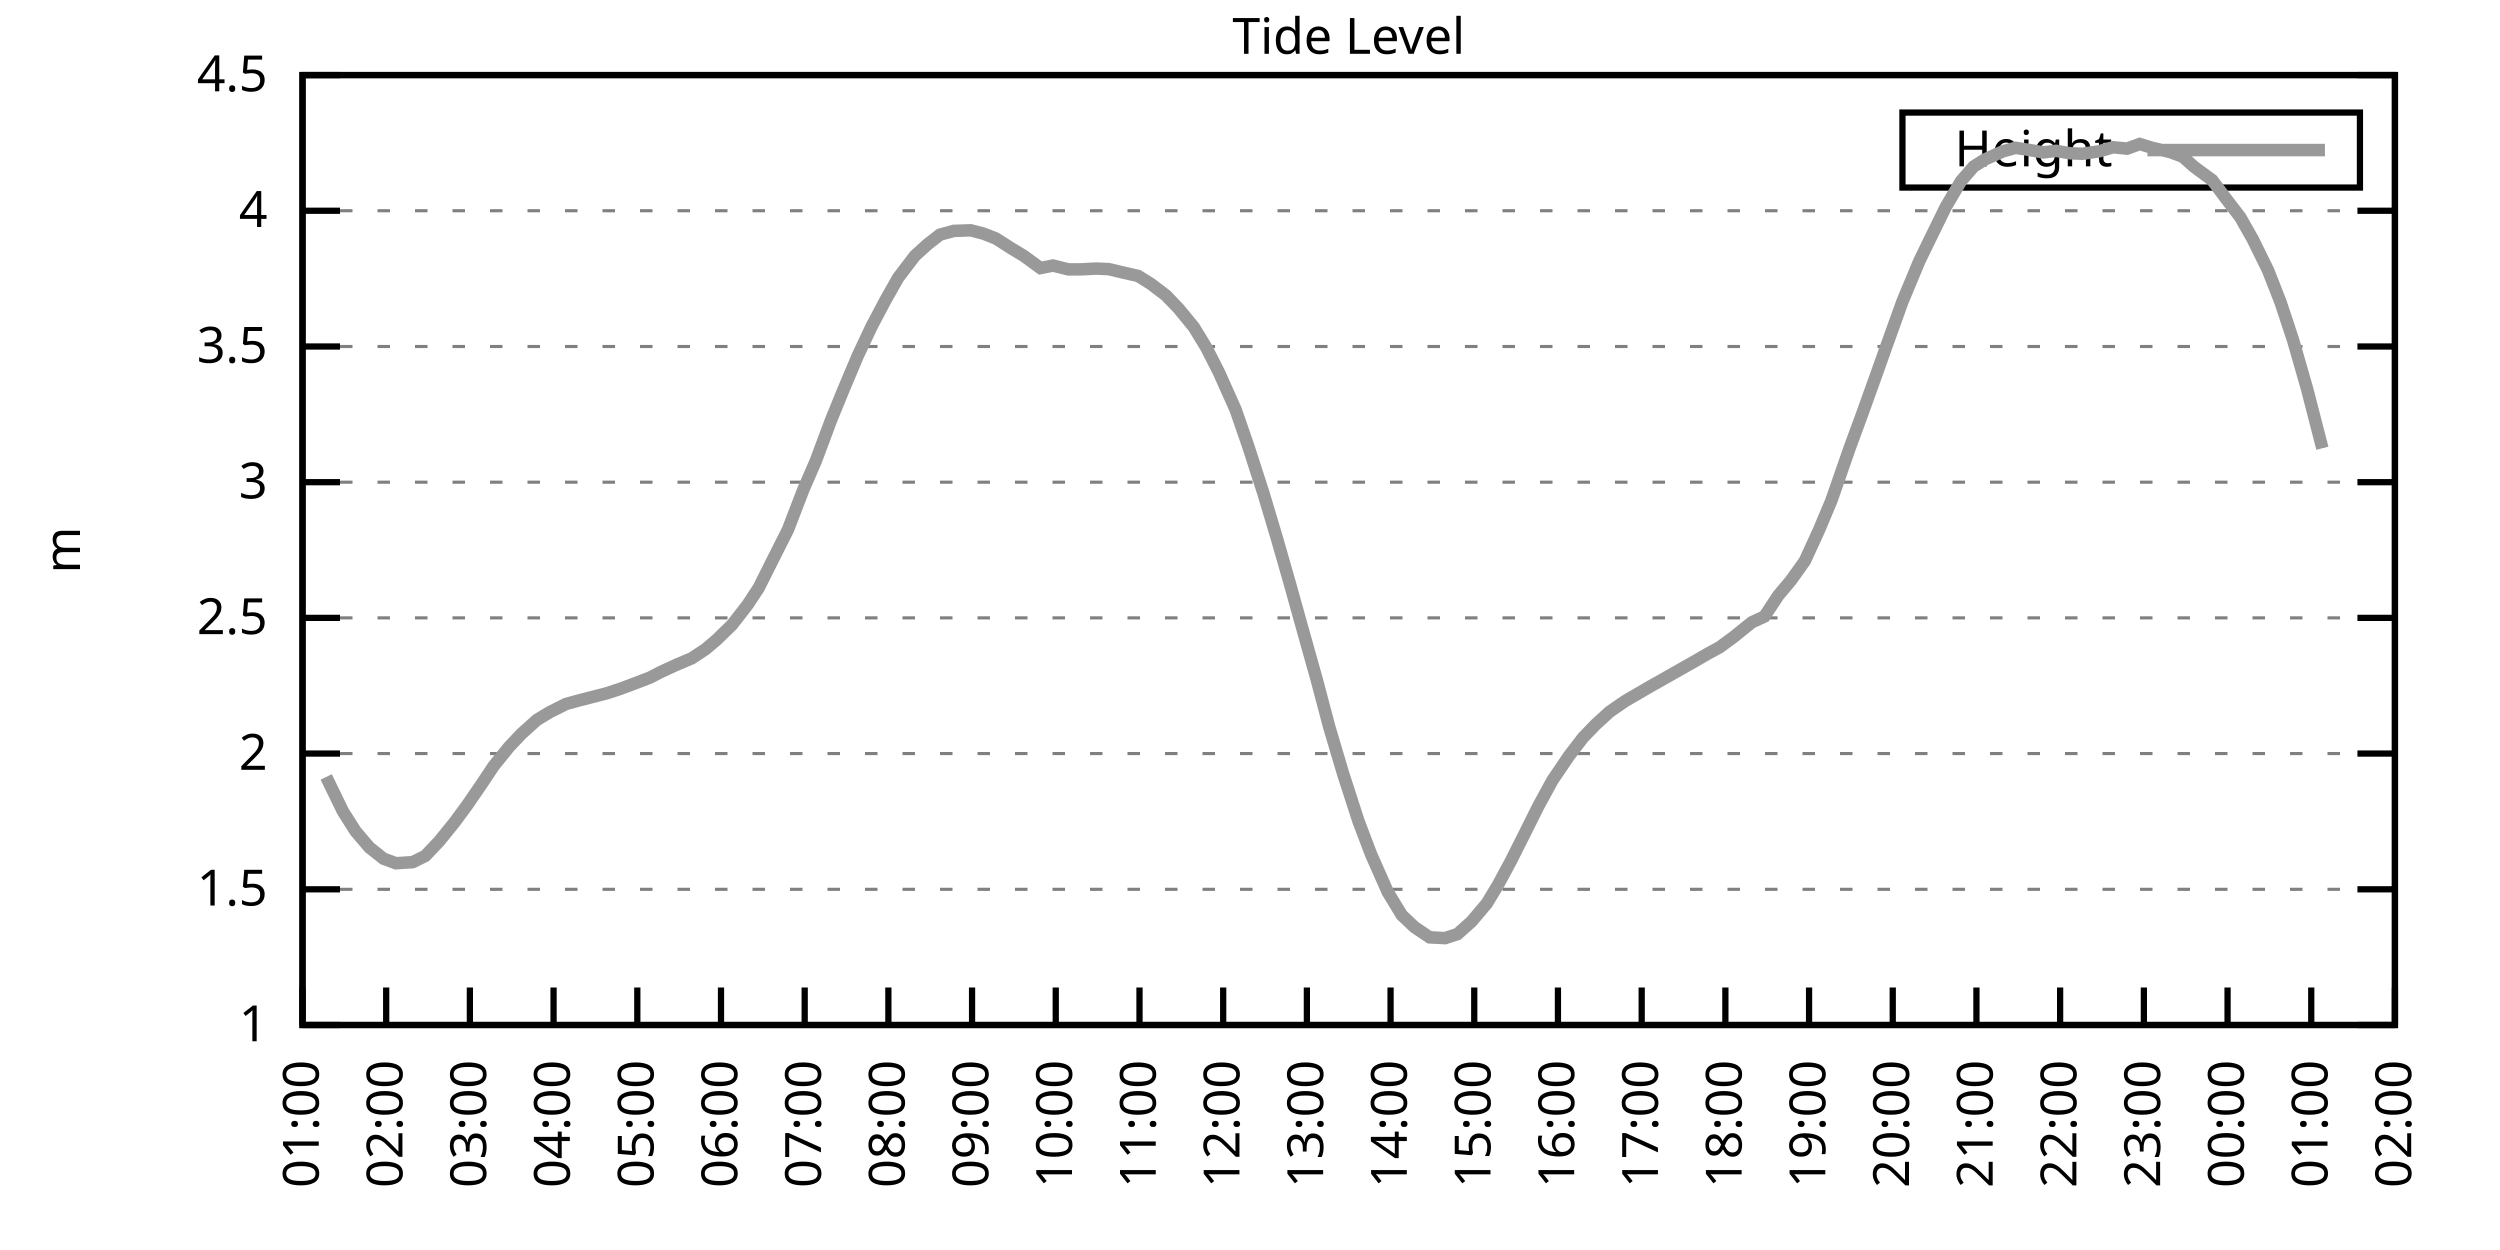
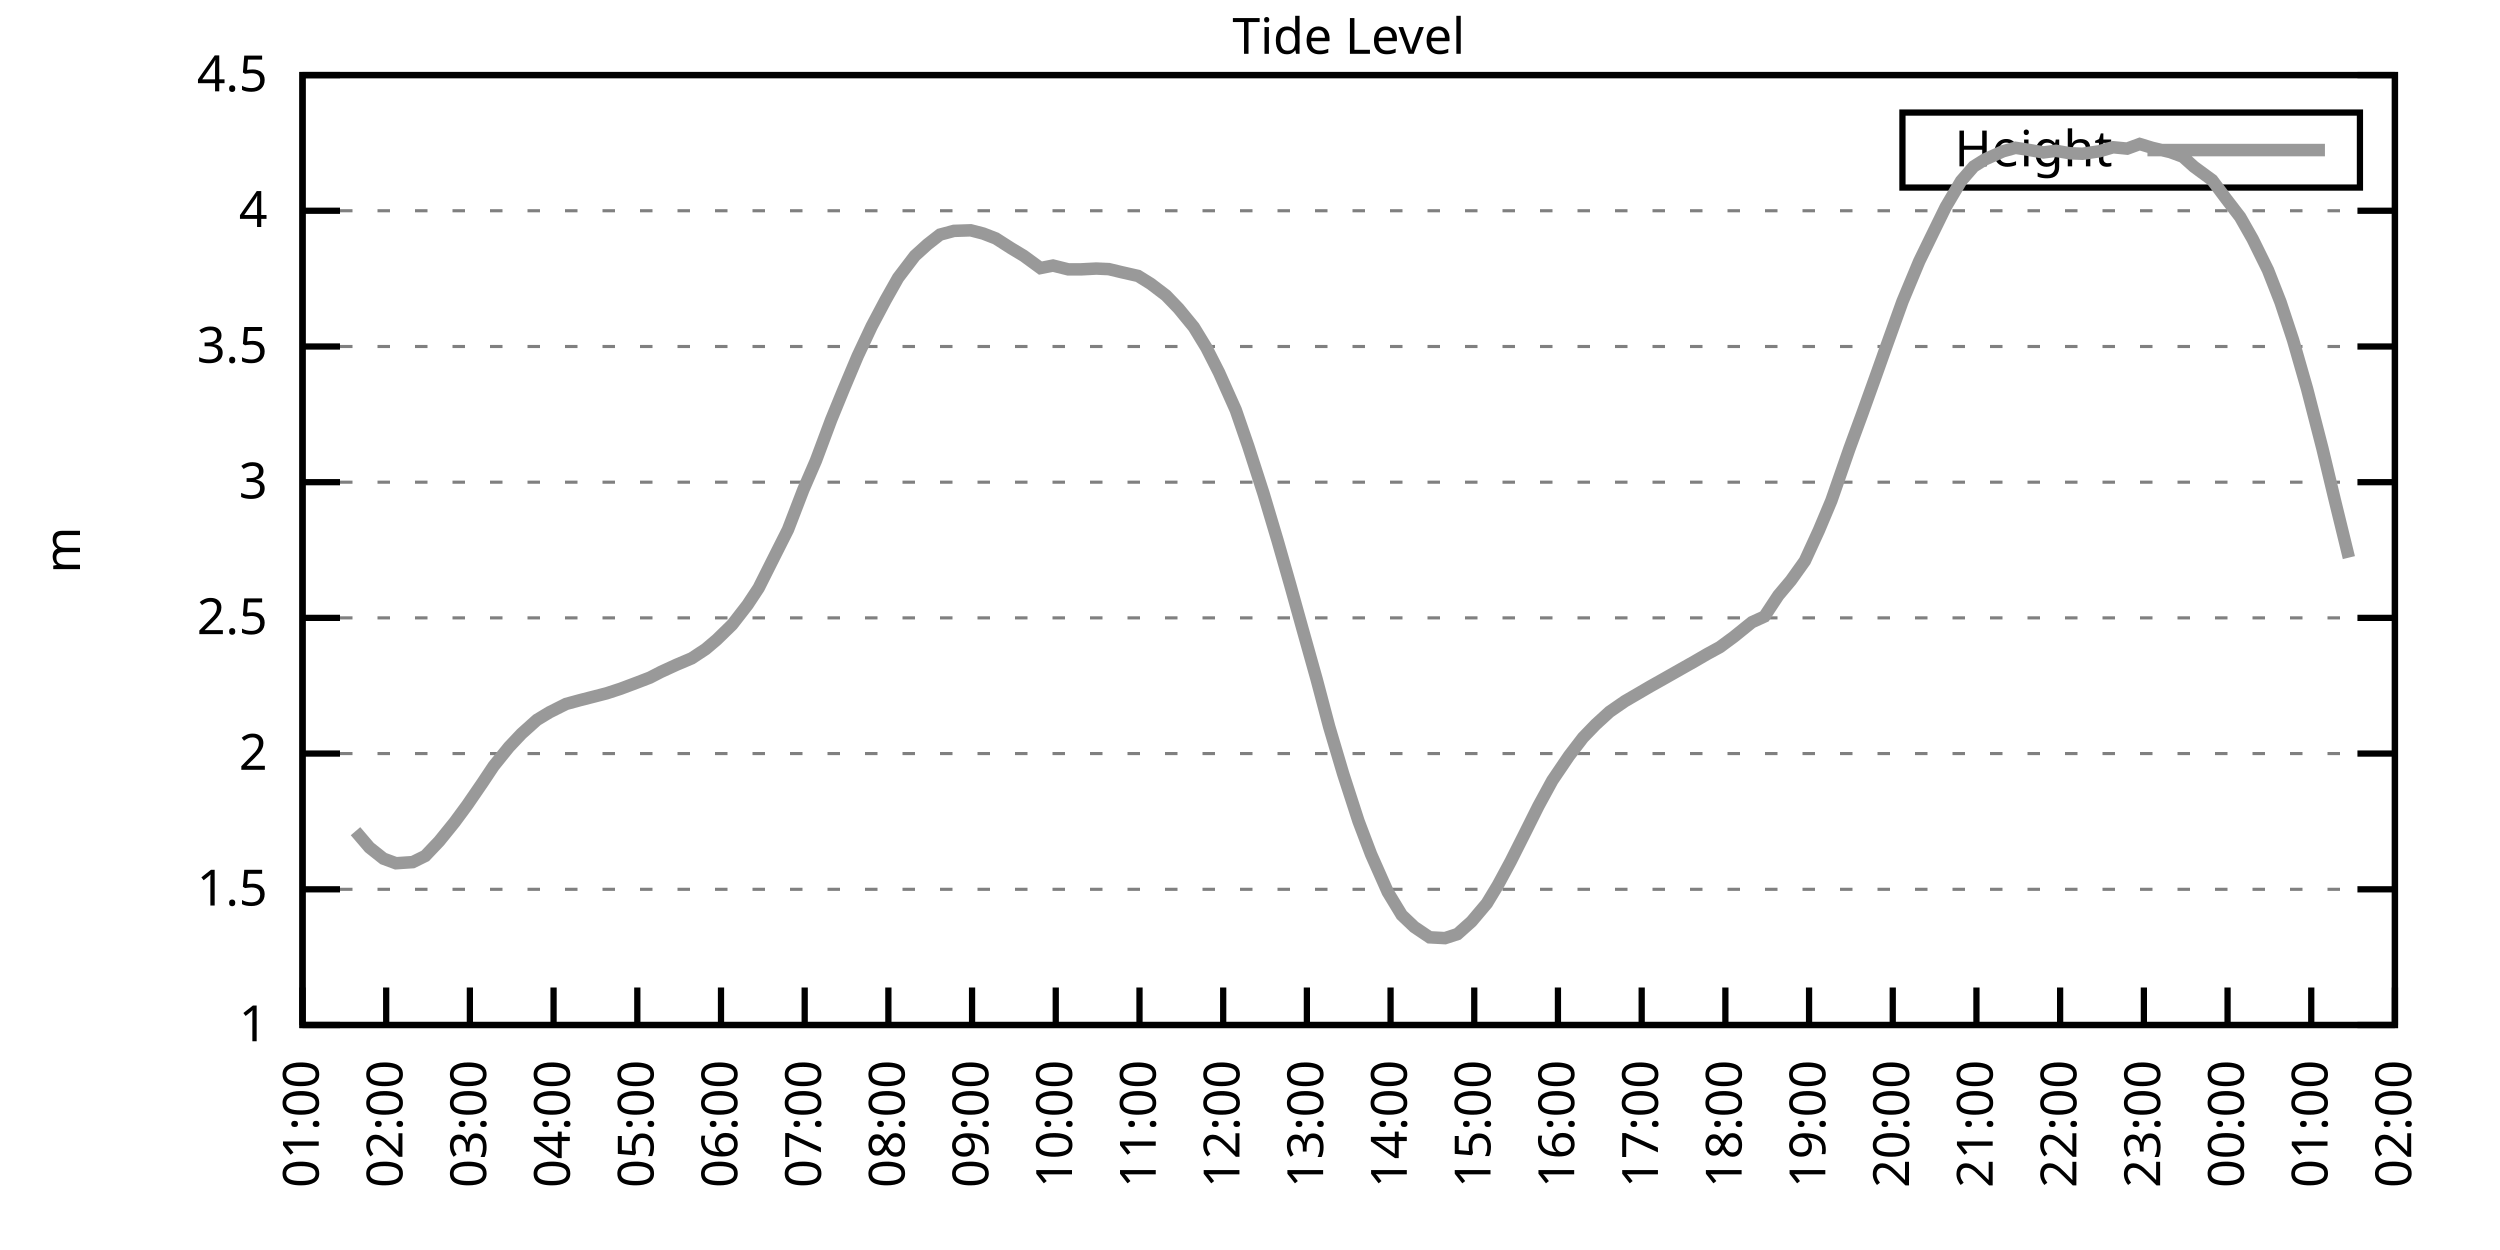
<svg xmlns="http://www.w3.org/2000/svg" xmlns:xlink="http://www.w3.org/1999/xlink" width="400" height="200" viewBox="0 0 400 200">
  <g id="gnuplot_canvas">
    <rect x="0" y="0" width="400" height="200" fill="none" />
    <defs>
      <circle id="gpDot" r="0.5" stroke-width="0.5" stroke="currentColor" />
      <path id="gpPt0" stroke-width="0.333" stroke="currentColor" d="M-1,0 h2 M0,-1 v2" />
      <path id="gpPt1" stroke-width="0.333" stroke="currentColor" d="M-1,-1 L1,1 M1,-1 L-1,1" />
      <path id="gpPt2" stroke-width="0.333" stroke="currentColor" d="M-1,0 L1,0 M0,-1 L0,1 M-1,-1 L1,1 M-1,1 L1,-1" />
      <rect id="gpPt3" stroke-width="0.333" stroke="currentColor" x="-1" y="-1" width="2" height="2" />
      <rect id="gpPt4" stroke-width="0.333" stroke="currentColor" fill="currentColor" x="-1" y="-1" width="2" height="2" />
      <circle id="gpPt5" stroke-width="0.333" stroke="currentColor" cx="0" cy="0" r="1" />
      <use xlink:href="#gpPt5" id="gpPt6" fill="currentColor" stroke="none" />
      <path id="gpPt7" stroke-width="0.333" stroke="currentColor" d="M0,-1.33 L-1.33,0.67 L1.33,0.67 z" />
      <use xlink:href="#gpPt7" id="gpPt8" fill="currentColor" stroke="none" />
      <use xlink:href="#gpPt7" id="gpPt9" stroke="currentColor" transform="rotate(180)" />
      <use xlink:href="#gpPt9" id="gpPt10" fill="currentColor" stroke="none" />
      <use xlink:href="#gpPt3" id="gpPt11" stroke="currentColor" transform="rotate(45)" />
      <use xlink:href="#gpPt11" id="gpPt12" fill="currentColor" stroke="none" />
      <path id="gpPt13" stroke-width="0.333" stroke="currentColor" d="M0,1.330 L1.265,0.411 L0.782,-1.067 L-0.782,-1.076 L-1.265,0.411 z" />
      <use xlink:href="#gpPt13" id="gpPt14" fill="currentColor" stroke="none" />
      <filter id="textbox" filterUnits="objectBoundingBox" x="0" y="0" height="1" width="1">
        <feFlood flood-color="white" flood-opacity="1" result="bgnd" />
        <feComposite in="SourceGraphic" in2="bgnd" operator="atop" />
      </filter>
      <filter id="greybox" filterUnits="objectBoundingBox" x="0" y="0" height="1" width="1">
        <feFlood flood-color="lightgrey" flood-opacity="1" result="grey" />
        <feComposite in="SourceGraphic" in2="grey" operator="atop" />
      </filter>
    </defs>
    <g fill="none" color="white" stroke="currentColor" stroke-width="1.00" stroke-linecap="butt" stroke-linejoin="miter">
</g>
    <g fill="none" color="black" stroke="currentColor" stroke-width="1.00" stroke-linecap="butt" stroke-linejoin="miter">
      <g stroke="none" shape-rendering="crispEdges">
        <polygon fill="rgb(255, 255, 255)" points="48.40,164.00 383.18,164.00 383.18,12.02 48.40,12.02 " />
      </g>
    </g>
    <g fill="none" color="black" stroke="currentColor" stroke-width="1.00" stroke-linecap="butt" stroke-linejoin="miter">
</g>
    <g fill="none" color="black" stroke="black" stroke-width="0.50" stroke-linecap="butt" stroke-linejoin="miter">
</g>
    <g fill="none" color="gray" stroke="currentColor" stroke-width="0.50" stroke-linecap="butt" stroke-linejoin="miter">
      <path stroke="gray" stroke-dasharray="2,4" class="gridline" d="M48.40,164.00 L383.19,164.00  " />
    </g>
    <g fill="none" color="gray" stroke="gray" stroke-width="1.00" stroke-linecap="butt" stroke-linejoin="miter">
</g>
    <g fill="none" color="black" stroke="currentColor" stroke-width="1.00" stroke-linecap="butt" stroke-linejoin="miter">
      <path stroke="black" d="M48.40,164.00 L54.40,164.00 M383.19,164.00 L377.19,164.00  " />
      <g transform="translate(42.80,166.60)" stroke="none" fill="black" font-family="Sans" font-size="8.00" text-anchor="end">
        <text>
          <tspan font-family="Sans"> 1</tspan>
        </text>
      </g>
    </g>
    <g fill="none" color="black" stroke="currentColor" stroke-width="1.00" stroke-linecap="butt" stroke-linejoin="miter">
</g>
    <g fill="none" color="black" stroke="black" stroke-width="0.50" stroke-linecap="butt" stroke-linejoin="miter">
</g>
    <g fill="none" color="gray" stroke="currentColor" stroke-width="0.50" stroke-linecap="butt" stroke-linejoin="miter">
      <path stroke="gray" stroke-dasharray="2,4" class="gridline" d="M48.40,142.29 L383.19,142.29  " />
    </g>
    <g fill="none" color="gray" stroke="gray" stroke-width="1.00" stroke-linecap="butt" stroke-linejoin="miter">
</g>
    <g fill="none" color="black" stroke="currentColor" stroke-width="1.00" stroke-linecap="butt" stroke-linejoin="miter">
      <path stroke="black" d="M48.40,142.29 L54.40,142.29 M383.19,142.29 L377.19,142.29  " />
      <g transform="translate(42.80,144.89)" stroke="none" fill="black" font-family="Sans" font-size="8.00" text-anchor="end">
        <text>
          <tspan font-family="Sans"> 1.5</tspan>
        </text>
      </g>
    </g>
    <g fill="none" color="black" stroke="currentColor" stroke-width="1.00" stroke-linecap="butt" stroke-linejoin="miter">
</g>
    <g fill="none" color="black" stroke="black" stroke-width="0.50" stroke-linecap="butt" stroke-linejoin="miter">
</g>
    <g fill="none" color="gray" stroke="currentColor" stroke-width="0.50" stroke-linecap="butt" stroke-linejoin="miter">
      <path stroke="gray" stroke-dasharray="2,4" class="gridline" d="M48.40,120.57 L383.19,120.57  " />
    </g>
    <g fill="none" color="gray" stroke="gray" stroke-width="1.00" stroke-linecap="butt" stroke-linejoin="miter">
</g>
    <g fill="none" color="black" stroke="currentColor" stroke-width="1.00" stroke-linecap="butt" stroke-linejoin="miter">
      <path stroke="black" d="M48.40,120.57 L54.40,120.57 M383.19,120.57 L377.19,120.57  " />
      <g transform="translate(42.80,123.17)" stroke="none" fill="black" font-family="Sans" font-size="8.00" text-anchor="end">
        <text>
          <tspan font-family="Sans"> 2</tspan>
        </text>
      </g>
    </g>
    <g fill="none" color="black" stroke="currentColor" stroke-width="1.00" stroke-linecap="butt" stroke-linejoin="miter">
</g>
    <g fill="none" color="black" stroke="black" stroke-width="0.50" stroke-linecap="butt" stroke-linejoin="miter">
</g>
    <g fill="none" color="gray" stroke="currentColor" stroke-width="0.50" stroke-linecap="butt" stroke-linejoin="miter">
      <path stroke="gray" stroke-dasharray="2,4" class="gridline" d="M48.40,98.86 L383.19,98.86  " />
    </g>
    <g fill="none" color="gray" stroke="gray" stroke-width="1.00" stroke-linecap="butt" stroke-linejoin="miter">
</g>
    <g fill="none" color="black" stroke="currentColor" stroke-width="1.00" stroke-linecap="butt" stroke-linejoin="miter">
      <path stroke="black" d="M48.40,98.86 L54.40,98.86 M383.19,98.86 L377.19,98.86  " />
      <g transform="translate(42.80,101.46)" stroke="none" fill="black" font-family="Sans" font-size="8.00" text-anchor="end">
        <text>
          <tspan font-family="Sans"> 2.5</tspan>
        </text>
      </g>
    </g>
    <g fill="none" color="black" stroke="currentColor" stroke-width="1.00" stroke-linecap="butt" stroke-linejoin="miter">
</g>
    <g fill="none" color="black" stroke="black" stroke-width="0.50" stroke-linecap="butt" stroke-linejoin="miter">
</g>
    <g fill="none" color="gray" stroke="currentColor" stroke-width="0.50" stroke-linecap="butt" stroke-linejoin="miter">
      <path stroke="gray" stroke-dasharray="2,4" class="gridline" d="M48.40,77.15 L383.19,77.15  " />
    </g>
    <g fill="none" color="gray" stroke="gray" stroke-width="1.00" stroke-linecap="butt" stroke-linejoin="miter">
</g>
    <g fill="none" color="black" stroke="currentColor" stroke-width="1.00" stroke-linecap="butt" stroke-linejoin="miter">
      <path stroke="black" d="M48.40,77.15 L54.40,77.15 M383.19,77.15 L377.19,77.15  " />
      <g transform="translate(42.80,79.75)" stroke="none" fill="black" font-family="Sans" font-size="8.00" text-anchor="end">
        <text>
          <tspan font-family="Sans"> 3</tspan>
        </text>
      </g>
    </g>
    <g fill="none" color="black" stroke="currentColor" stroke-width="1.00" stroke-linecap="butt" stroke-linejoin="miter">
</g>
    <g fill="none" color="black" stroke="black" stroke-width="0.50" stroke-linecap="butt" stroke-linejoin="miter">
</g>
    <g fill="none" color="gray" stroke="currentColor" stroke-width="0.50" stroke-linecap="butt" stroke-linejoin="miter">
      <path stroke="gray" stroke-dasharray="2,4" class="gridline" d="M48.40,55.44 L383.19,55.44  " />
    </g>
    <g fill="none" color="gray" stroke="gray" stroke-width="1.00" stroke-linecap="butt" stroke-linejoin="miter">
</g>
    <g fill="none" color="black" stroke="currentColor" stroke-width="1.00" stroke-linecap="butt" stroke-linejoin="miter">
      <path stroke="black" d="M48.40,55.44 L54.40,55.44 M383.19,55.44 L377.19,55.44  " />
      <g transform="translate(42.80,58.04)" stroke="none" fill="black" font-family="Sans" font-size="8.00" text-anchor="end">
        <text>
          <tspan font-family="Sans"> 3.5</tspan>
        </text>
      </g>
    </g>
    <g fill="none" color="black" stroke="currentColor" stroke-width="1.00" stroke-linecap="butt" stroke-linejoin="miter">
</g>
    <g fill="none" color="black" stroke="black" stroke-width="0.50" stroke-linecap="butt" stroke-linejoin="miter">
</g>
    <g fill="none" color="gray" stroke="currentColor" stroke-width="0.50" stroke-linecap="butt" stroke-linejoin="miter">
      <path stroke="gray" stroke-dasharray="2,4" class="gridline" d="M48.40,33.72 L383.19,33.72  " />
    </g>
    <g fill="none" color="gray" stroke="gray" stroke-width="1.00" stroke-linecap="butt" stroke-linejoin="miter">
</g>
    <g fill="none" color="black" stroke="currentColor" stroke-width="1.00" stroke-linecap="butt" stroke-linejoin="miter">
      <path stroke="black" d="M48.40,33.72 L54.40,33.72 M383.19,33.72 L377.19,33.72  " />
      <g transform="translate(42.80,36.32)" stroke="none" fill="black" font-family="Sans" font-size="8.00" text-anchor="end">
        <text>
          <tspan font-family="Sans"> 4</tspan>
        </text>
      </g>
    </g>
    <g fill="none" color="black" stroke="currentColor" stroke-width="1.00" stroke-linecap="butt" stroke-linejoin="miter">
</g>
    <g fill="none" color="black" stroke="black" stroke-width="0.50" stroke-linecap="butt" stroke-linejoin="miter">
</g>
    <g fill="none" color="gray" stroke="currentColor" stroke-width="0.50" stroke-linecap="butt" stroke-linejoin="miter">
      <path stroke="gray" stroke-dasharray="2,4" class="gridline" d="M48.40,12.01 L383.19,12.01  " />
    </g>
    <g fill="none" color="gray" stroke="gray" stroke-width="1.00" stroke-linecap="butt" stroke-linejoin="miter">
</g>
    <g fill="none" color="black" stroke="currentColor" stroke-width="1.00" stroke-linecap="butt" stroke-linejoin="miter">
      <path stroke="black" d="M48.40,12.01 L54.40,12.01 M383.19,12.01 L377.19,12.01  " />
      <g transform="translate(42.80,14.61)" stroke="none" fill="black" font-family="Sans" font-size="8.00" text-anchor="end">
        <text>
          <tspan font-family="Sans"> 4.5</tspan>
        </text>
      </g>
    </g>
    <g fill="none" color="black" stroke="currentColor" stroke-width="1.00" stroke-linecap="butt" stroke-linejoin="miter">
      <path stroke="black" d="M48.40,164.00 L48.40,158.00  " />
      <g transform="translate(51.00,169.60) rotate(270.00)" stroke="none" fill="black" font-family="Sans" font-size="8.00" text-anchor="end">
        <text>
          <tspan font-family="Sans">01:00</tspan>
        </text>
      </g>
    </g>
    <g fill="none" color="black" stroke="currentColor" stroke-width="1.00" stroke-linecap="butt" stroke-linejoin="miter">
      <path stroke="black" d="M61.79,164.00 L61.79,158.00  " />
      <g transform="translate(64.39,169.60) rotate(270.00)" stroke="none" fill="black" font-family="Sans" font-size="8.00" text-anchor="end">
        <text>
          <tspan font-family="Sans">02:00</tspan>
        </text>
      </g>
    </g>
    <g fill="none" color="black" stroke="currentColor" stroke-width="1.00" stroke-linecap="butt" stroke-linejoin="miter">
      <path stroke="black" d="M75.18,164.00 L75.18,158.00  " />
      <g transform="translate(77.78,169.60) rotate(270.00)" stroke="none" fill="black" font-family="Sans" font-size="8.00" text-anchor="end">
        <text>
          <tspan font-family="Sans">03:00</tspan>
        </text>
      </g>
    </g>
    <g fill="none" color="black" stroke="currentColor" stroke-width="1.00" stroke-linecap="butt" stroke-linejoin="miter">
      <path stroke="black" d="M88.57,164.00 L88.57,158.00  " />
      <g transform="translate(91.17,169.60) rotate(270.00)" stroke="none" fill="black" font-family="Sans" font-size="8.00" text-anchor="end">
        <text>
          <tspan font-family="Sans">04:00</tspan>
        </text>
      </g>
    </g>
    <g fill="none" color="black" stroke="currentColor" stroke-width="1.00" stroke-linecap="butt" stroke-linejoin="miter">
      <path stroke="black" d="M101.97,164.00 L101.97,158.00  " />
      <g transform="translate(104.57,169.60) rotate(270.00)" stroke="none" fill="black" font-family="Sans" font-size="8.00" text-anchor="end">
        <text>
          <tspan font-family="Sans">05:00</tspan>
        </text>
      </g>
    </g>
    <g fill="none" color="black" stroke="currentColor" stroke-width="1.00" stroke-linecap="butt" stroke-linejoin="miter">
      <path stroke="black" d="M115.36,164.00 L115.36,158.00  " />
      <g transform="translate(117.96,169.60) rotate(270.00)" stroke="none" fill="black" font-family="Sans" font-size="8.00" text-anchor="end">
        <text>
          <tspan font-family="Sans">06:00</tspan>
        </text>
      </g>
    </g>
    <g fill="none" color="black" stroke="currentColor" stroke-width="1.00" stroke-linecap="butt" stroke-linejoin="miter">
      <path stroke="black" d="M128.75,164.00 L128.75,158.00  " />
      <g transform="translate(131.35,169.60) rotate(270.00)" stroke="none" fill="black" font-family="Sans" font-size="8.00" text-anchor="end">
        <text>
          <tspan font-family="Sans">07:00</tspan>
        </text>
      </g>
    </g>
    <g fill="none" color="black" stroke="currentColor" stroke-width="1.00" stroke-linecap="butt" stroke-linejoin="miter">
      <path stroke="black" d="M142.14,164.00 L142.14,158.00  " />
      <g transform="translate(144.74,169.60) rotate(270.00)" stroke="none" fill="black" font-family="Sans" font-size="8.00" text-anchor="end">
        <text>
          <tspan font-family="Sans">08:00</tspan>
        </text>
      </g>
    </g>
    <g fill="none" color="black" stroke="currentColor" stroke-width="1.00" stroke-linecap="butt" stroke-linejoin="miter">
      <path stroke="black" d="M155.53,164.00 L155.53,158.00  " />
      <g transform="translate(158.13,169.60) rotate(270.00)" stroke="none" fill="black" font-family="Sans" font-size="8.00" text-anchor="end">
        <text>
          <tspan font-family="Sans">09:00</tspan>
        </text>
      </g>
    </g>
    <g fill="none" color="black" stroke="currentColor" stroke-width="1.00" stroke-linecap="butt" stroke-linejoin="miter">
      <path stroke="black" d="M168.92,164.00 L168.92,158.00  " />
      <g transform="translate(171.52,169.60) rotate(270.00)" stroke="none" fill="black" font-family="Sans" font-size="8.00" text-anchor="end">
        <text>
          <tspan font-family="Sans">10:00</tspan>
        </text>
      </g>
    </g>
    <g fill="none" color="black" stroke="currentColor" stroke-width="1.00" stroke-linecap="butt" stroke-linejoin="miter">
      <path stroke="black" d="M182.32,164.00 L182.32,158.00  " />
      <g transform="translate(184.92,169.60) rotate(270.00)" stroke="none" fill="black" font-family="Sans" font-size="8.00" text-anchor="end">
        <text>
          <tspan font-family="Sans">11:00</tspan>
        </text>
      </g>
    </g>
    <g fill="none" color="black" stroke="currentColor" stroke-width="1.00" stroke-linecap="butt" stroke-linejoin="miter">
      <path stroke="black" d="M195.71,164.00 L195.71,158.00  " />
      <g transform="translate(198.31,169.60) rotate(270.00)" stroke="none" fill="black" font-family="Sans" font-size="8.00" text-anchor="end">
        <text>
          <tspan font-family="Sans">12:00</tspan>
        </text>
      </g>
    </g>
    <g fill="none" color="black" stroke="currentColor" stroke-width="1.00" stroke-linecap="butt" stroke-linejoin="miter">
      <path stroke="black" d="M209.10,164.00 L209.10,158.00  " />
      <g transform="translate(211.70,169.60) rotate(270.00)" stroke="none" fill="black" font-family="Sans" font-size="8.00" text-anchor="end">
        <text>
          <tspan font-family="Sans">13:00</tspan>
        </text>
      </g>
    </g>
    <g fill="none" color="black" stroke="currentColor" stroke-width="1.00" stroke-linecap="butt" stroke-linejoin="miter">
      <path stroke="black" d="M222.49,164.00 L222.49,158.00  " />
      <g transform="translate(225.09,169.60) rotate(270.00)" stroke="none" fill="black" font-family="Sans" font-size="8.00" text-anchor="end">
        <text>
          <tspan font-family="Sans">14:00</tspan>
        </text>
      </g>
    </g>
    <g fill="none" color="black" stroke="currentColor" stroke-width="1.00" stroke-linecap="butt" stroke-linejoin="miter">
      <path stroke="black" d="M235.88,164.00 L235.88,158.00  " />
      <g transform="translate(238.48,169.60) rotate(270.00)" stroke="none" fill="black" font-family="Sans" font-size="8.00" text-anchor="end">
        <text>
          <tspan font-family="Sans">15:00</tspan>
        </text>
      </g>
    </g>
    <g fill="none" color="black" stroke="currentColor" stroke-width="1.00" stroke-linecap="butt" stroke-linejoin="miter">
      <path stroke="black" d="M249.27,164.00 L249.27,158.00  " />
      <g transform="translate(251.87,169.60) rotate(270.00)" stroke="none" fill="black" font-family="Sans" font-size="8.00" text-anchor="end">
        <text>
          <tspan font-family="Sans">16:00</tspan>
        </text>
      </g>
    </g>
    <g fill="none" color="black" stroke="currentColor" stroke-width="1.00" stroke-linecap="butt" stroke-linejoin="miter">
      <path stroke="black" d="M262.67,164.00 L262.67,158.00  " />
      <g transform="translate(265.27,169.60) rotate(270.00)" stroke="none" fill="black" font-family="Sans" font-size="8.00" text-anchor="end">
        <text>
          <tspan font-family="Sans">17:00</tspan>
        </text>
      </g>
    </g>
    <g fill="none" color="black" stroke="currentColor" stroke-width="1.00" stroke-linecap="butt" stroke-linejoin="miter">
      <path stroke="black" d="M276.06,164.00 L276.06,158.00  " />
      <g transform="translate(278.66,169.60) rotate(270.00)" stroke="none" fill="black" font-family="Sans" font-size="8.00" text-anchor="end">
        <text>
          <tspan font-family="Sans">18:00</tspan>
        </text>
      </g>
    </g>
    <g fill="none" color="black" stroke="currentColor" stroke-width="1.00" stroke-linecap="butt" stroke-linejoin="miter">
      <path stroke="black" d="M289.45,164.00 L289.45,158.00  " />
      <g transform="translate(292.05,169.60) rotate(270.00)" stroke="none" fill="black" font-family="Sans" font-size="8.00" text-anchor="end">
        <text>
          <tspan font-family="Sans">19:00</tspan>
        </text>
      </g>
    </g>
    <g fill="none" color="black" stroke="currentColor" stroke-width="1.00" stroke-linecap="butt" stroke-linejoin="miter">
      <path stroke="black" d="M302.84,164.00 L302.84,158.00  " />
      <g transform="translate(305.44,169.60) rotate(270.00)" stroke="none" fill="black" font-family="Sans" font-size="8.00" text-anchor="end">
        <text>
          <tspan font-family="Sans">20:00</tspan>
        </text>
      </g>
    </g>
    <g fill="none" color="black" stroke="currentColor" stroke-width="1.00" stroke-linecap="butt" stroke-linejoin="miter">
      <path stroke="black" d="M316.23,164.00 L316.23,158.00  " />
      <g transform="translate(318.83,169.60) rotate(270.00)" stroke="none" fill="black" font-family="Sans" font-size="8.00" text-anchor="end">
        <text>
          <tspan font-family="Sans">21:00</tspan>
        </text>
      </g>
    </g>
    <g fill="none" color="black" stroke="currentColor" stroke-width="1.00" stroke-linecap="butt" stroke-linejoin="miter">
      <path stroke="black" d="M329.62,164.00 L329.62,158.00  " />
      <g transform="translate(332.22,169.60) rotate(270.00)" stroke="none" fill="black" font-family="Sans" font-size="8.00" text-anchor="end">
        <text>
          <tspan font-family="Sans">22:00</tspan>
        </text>
      </g>
    </g>
    <g fill="none" color="black" stroke="currentColor" stroke-width="1.00" stroke-linecap="butt" stroke-linejoin="miter">
      <path stroke="black" d="M343.02,164.00 L343.02,158.00  " />
      <g transform="translate(345.62,169.60) rotate(270.00)" stroke="none" fill="black" font-family="Sans" font-size="8.00" text-anchor="end">
        <text>
          <tspan font-family="Sans">23:00</tspan>
        </text>
      </g>
    </g>
    <g fill="none" color="black" stroke="currentColor" stroke-width="1.00" stroke-linecap="butt" stroke-linejoin="miter">
      <path stroke="black" d="M356.41,164.00 L356.41,158.00  " />
      <g transform="translate(359.01,169.60) rotate(270.00)" stroke="none" fill="black" font-family="Sans" font-size="8.00" text-anchor="end">
        <text>
          <tspan font-family="Sans">00:00</tspan>
        </text>
      </g>
    </g>
    <g fill="none" color="black" stroke="currentColor" stroke-width="1.00" stroke-linecap="butt" stroke-linejoin="miter">
      <path stroke="black" d="M369.80,164.00 L369.80,158.00  " />
      <g transform="translate(372.40,169.60) rotate(270.00)" stroke="none" fill="black" font-family="Sans" font-size="8.00" text-anchor="end">
        <text>
          <tspan font-family="Sans">01:00</tspan>
        </text>
      </g>
    </g>
    <g fill="none" color="black" stroke="currentColor" stroke-width="1.00" stroke-linecap="butt" stroke-linejoin="miter">
      <path stroke="black" d="M383.19,164.00 L383.19,158.00  " />
      <g transform="translate(385.79,169.60) rotate(270.00)" stroke="none" fill="black" font-family="Sans" font-size="8.00" text-anchor="end">
        <text>
          <tspan font-family="Sans">02:00</tspan>
        </text>
      </g>
    </g>
    <g fill="none" color="black" stroke="currentColor" stroke-width="1.00" stroke-linecap="butt" stroke-linejoin="miter">
</g>
    <g fill="none" color="black" stroke="currentColor" stroke-width="1.00" stroke-linecap="butt" stroke-linejoin="miter">
      <path stroke="black" d="M48.40,12.01 L48.40,164.00 L383.19,164.00 L383.19,12.01 L48.40,12.01 Z  " />
    </g>
    <g fill="none" color="black" stroke="currentColor" stroke-width="1.00" stroke-linecap="butt" stroke-linejoin="miter">
</g>
    <g fill="none" color="black" stroke="currentColor" stroke-width="1.00" stroke-linecap="butt" stroke-linejoin="miter">
      <path stroke="black" d="M304.39,30.01 L304.39,18.01 L377.59,18.01 L377.59,30.01 L304.39,30.01 Z  " />
    </g>
    <g id="Tide_level_plot_1">
      <g fill="none" color="white" stroke="black" stroke-width="2.00" stroke-linecap="butt" stroke-linejoin="miter">
</g>
      <g fill="none" color="black" stroke="currentColor" stroke-width="2.00" stroke-linecap="butt" stroke-linejoin="miter">
        <g transform="translate(337.99,26.61)" stroke="none" fill="black" font-family="Sans" font-size="8.00" text-anchor="end">
          <text>
            <tspan font-family="Sans">Height</tspan>
          </text>
        </g>
      </g>
      <g fill="none" color="black" stroke="currentColor" stroke-width="2.00" stroke-linecap="butt" stroke-linejoin="miter">
-         <path stroke="rgb(153, 153, 153)" d="M343.59,24.01 L371.99,24.01 M52.19,124.31 L54.87,129.82 L56.88,132.99 L59.11,135.60 L61.35,137.38 L63.35,138.12   L66.03,137.94 L68.04,136.95 L70.27,134.60 L72.73,131.56 L74.74,128.83 L77.19,125.26 L78.98,122.57 L81.43,119.53   L83.44,117.40 L85.90,115.19 L87.91,113.97 L90.58,112.63 L92.82,112.02 L95.05,111.45 L97.06,110.93 L99.29,110.20   L101.74,109.28 L103.98,108.42 L105.76,107.50 L108.22,106.37 L110.67,105.33 L112.90,103.86 L114.69,102.34 L117.14,99.95   L119.60,96.78 L121.38,94.08 L123.84,89.18 L126.07,84.75 L128.53,78.36 L130.54,73.72 L132.99,67.16 L135.00,62.25   L137.23,56.96 L139.46,52.22 L141.69,48.01 L143.70,44.45 L146.38,40.93 L148.39,39.11 L150.40,37.54 L152.63,36.94   L155.31,36.85 L157.32,37.37 L159.33,38.15 L161.78,39.72 L163.79,40.93 L166.47,42.89 L168.48,42.49 L170.93,43.10   L172.94,43.10 L175.40,42.97 L177.41,43.06 L179.41,43.54 L182.09,44.15 L184.10,45.40 L186.56,47.27 L188.57,49.36   L191.02,52.35 L193.03,55.65 L195.04,59.60 L197.72,65.60 L199.73,71.42 L202.18,79.02 L204.41,86.49 L206.42,93.52   L208.43,100.73 L210.66,108.68 L212.67,116.28 L214.90,123.79 L217.36,131.39 L219.37,136.69 L222.04,142.72 L224.28,146.41   L226.29,148.32 L228.74,149.97 L231.20,150.10 L233.20,149.45 L235.44,147.45 L237.89,144.55 L239.68,141.59 L241.69,137.86   L243.92,133.43 L246.15,128.96 L248.38,124.87 L251.06,120.92 L253.29,118.01 L255.30,115.93 L257.53,113.89 L259.99,112.19   L262.00,111.02 L264.00,109.85 L266.24,108.59 L268.92,107.07 L271.15,105.81 L273.16,104.64 L275.16,103.55 L277.40,101.90   L280.30,99.56 L282.31,98.64 L284.54,95.26 L286.55,92.87 L288.78,89.74 L291.01,84.88 L293.02,80.10 L295.92,71.76   L297.93,66.29 L300.16,60.08 L301.95,55.04 L304.40,48.23 L307.08,41.80 L309.09,37.67 L311.32,33.11 L313.78,28.95   L315.79,26.64 L317.57,25.52 L320.47,24.21 L322.48,23.65 L324.71,24.00 L326.95,24.39 L328.95,24.13 L331.19,24.52   L333.19,24.60 L335.87,24.21 L338.10,23.56 L340.34,23.78 L342.35,23.04 L344.35,23.65 L347.26,24.34 L349.26,25.08   L351.05,26.69 L353.95,28.82 L356.18,31.81 L358.42,34.72 L360.42,38.24 L362.88,43.23 L364.89,48.36 L366.90,54.44   L369.13,62.21 L371.58,71.72  " />
+         <path stroke="rgb(153, 153, 153)" d="M343.59,24.01 L371.99,24.01 M56.88,132.99 L59.11,135.60 L61.35,137.38 L63.35,138.12 L66.03,137.94 L68.04,136.95   L70.27,134.60 L72.73,131.56 L74.74,128.83 L77.19,125.26 L78.98,122.57 L81.43,119.53 L83.44,117.40 L85.90,115.19   L87.91,113.97 L90.58,112.63 L92.82,112.02 L95.05,111.45 L97.06,110.93 L99.29,110.20 L101.74,109.28 L103.98,108.42   L105.76,107.50 L108.22,106.37 L110.67,105.33 L112.90,103.86 L114.69,102.34 L117.14,99.95 L119.60,96.78 L121.38,94.08   L123.84,89.18 L126.07,84.75 L128.53,78.36 L130.54,73.72 L132.99,67.16 L135.00,62.25 L137.23,56.96 L139.46,52.22   L141.69,48.01 L143.70,44.45 L146.38,40.93 L148.39,39.11 L150.40,37.54 L152.63,36.94 L155.31,36.85 L157.32,37.37   L159.33,38.15 L161.78,39.72 L163.79,40.93 L166.47,42.89 L168.48,42.49 L170.93,43.10 L172.94,43.10 L175.40,42.97   L177.41,43.06 L179.41,43.54 L182.09,44.15 L184.10,45.40 L186.56,47.27 L188.57,49.36 L191.02,52.35 L193.03,55.65   L195.04,59.60 L197.72,65.60 L199.73,71.42 L202.18,79.02 L204.41,86.49 L206.42,93.52 L208.43,100.73 L210.66,108.68   L212.67,116.28 L214.90,123.79 L217.36,131.39 L219.37,136.69 L222.04,142.72 L224.28,146.41 L226.29,148.32 L228.74,149.97   L231.20,150.10 L233.20,149.45 L235.44,147.45 L237.89,144.55 L239.68,141.59 L241.69,137.86 L243.92,133.43 L246.15,128.96   L248.38,124.87 L251.06,120.92 L253.29,118.01 L255.30,115.93 L257.53,113.89 L259.99,112.19 L262.00,111.02 L264.00,109.85   L266.24,108.59 L268.92,107.07 L271.15,105.81 L273.16,104.64 L275.16,103.55 L277.40,101.90 L280.30,99.56 L282.31,98.64   L284.54,95.26 L286.55,92.87 L288.78,89.74 L291.01,84.88 L293.02,80.10 L295.92,71.76 L297.93,66.29 L300.16,60.08   L301.95,55.04 L304.40,48.23 L307.08,41.80 L309.09,37.67 L311.32,33.11 L313.78,28.95 L315.79,26.64 L317.57,25.52   L320.47,24.21 L322.48,23.65 L324.71,24.00 L326.95,24.39 L328.95,24.13 L331.19,24.52 L333.19,24.60 L335.87,24.21   L338.10,23.56 L340.34,23.78 L342.35,23.04 L344.35,23.65 L347.26,24.34 L349.26,25.08 L351.05,26.69 L353.95,28.82   L356.18,31.81 L358.42,34.72 L360.42,38.24 L362.88,43.23 L364.89,48.36 L366.90,54.44 L369.13,62.21 L371.58,71.72   L373.59,80.10 L375.82,89.22  " />
      </g>
    </g>
    <g fill="none" color="black" stroke="currentColor" stroke-width="2.00" stroke-linecap="butt" stroke-linejoin="miter">
</g>
    <g fill="none" color="black" stroke="black" stroke-width="1.00" stroke-linecap="butt" stroke-linejoin="miter">
</g>
    <g fill="none" color="black" stroke="currentColor" stroke-width="1.00" stroke-linecap="butt" stroke-linejoin="miter">
      <path stroke="black" d="M48.40,12.01 L48.40,164.00 L383.19,164.00 L383.19,12.01 L48.40,12.01 Z  " />
      <g transform="translate(12.80,88.01) rotate(270.00)" stroke="none" fill="black" font-family="Sans" font-size="8.00" text-anchor="middle">
        <text>
          <tspan font-family="Sans">m</tspan>
        </text>
      </g>
    </g>
    <g fill="none" color="black" stroke="currentColor" stroke-width="1.00" stroke-linecap="butt" stroke-linejoin="miter">
</g>
    <g fill="none" color="black" stroke="currentColor" stroke-width="1.00" stroke-linecap="butt" stroke-linejoin="miter">
      <g transform="translate(215.79,8.61)" stroke="none" fill="black" font-family="Sans" font-size="8.00" text-anchor="middle">
        <text>
          <tspan font-family="Sans">Tide Level</tspan>
        </text>
      </g>
    </g>
    <g fill="none" color="black" stroke="currentColor" stroke-width="1.00" stroke-linecap="butt" stroke-linejoin="miter">
</g>
  </g>
</svg>
